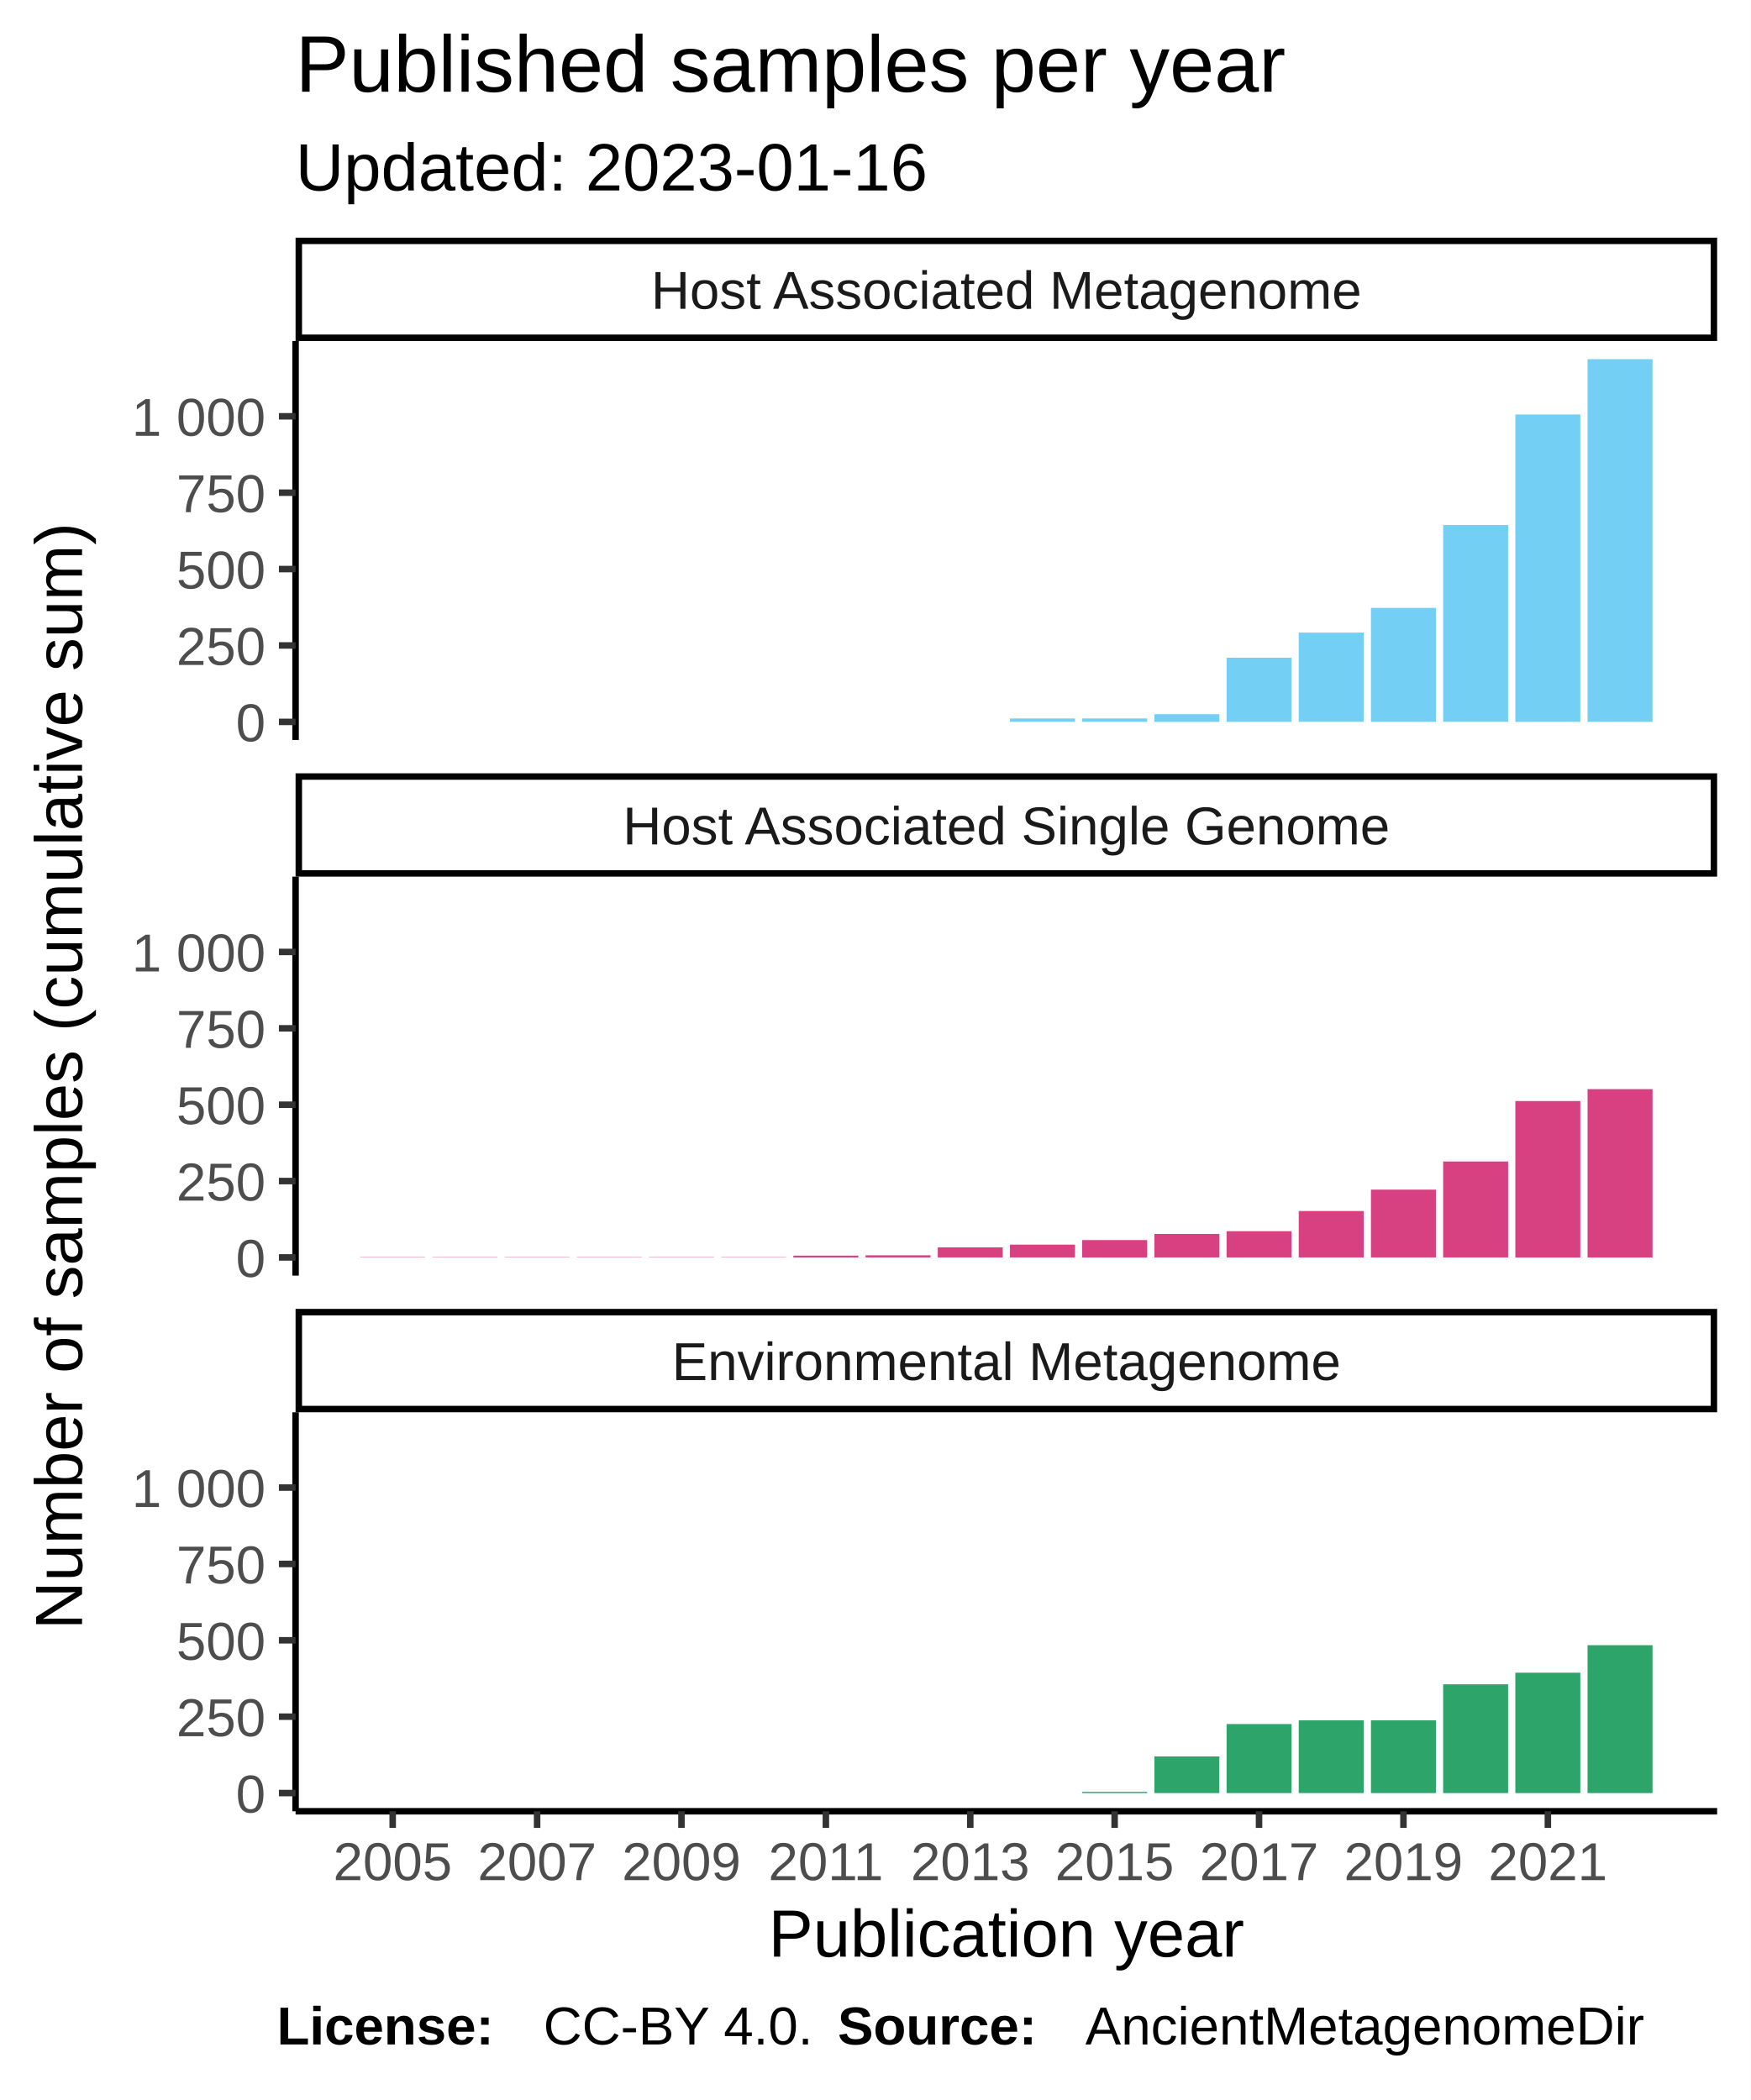
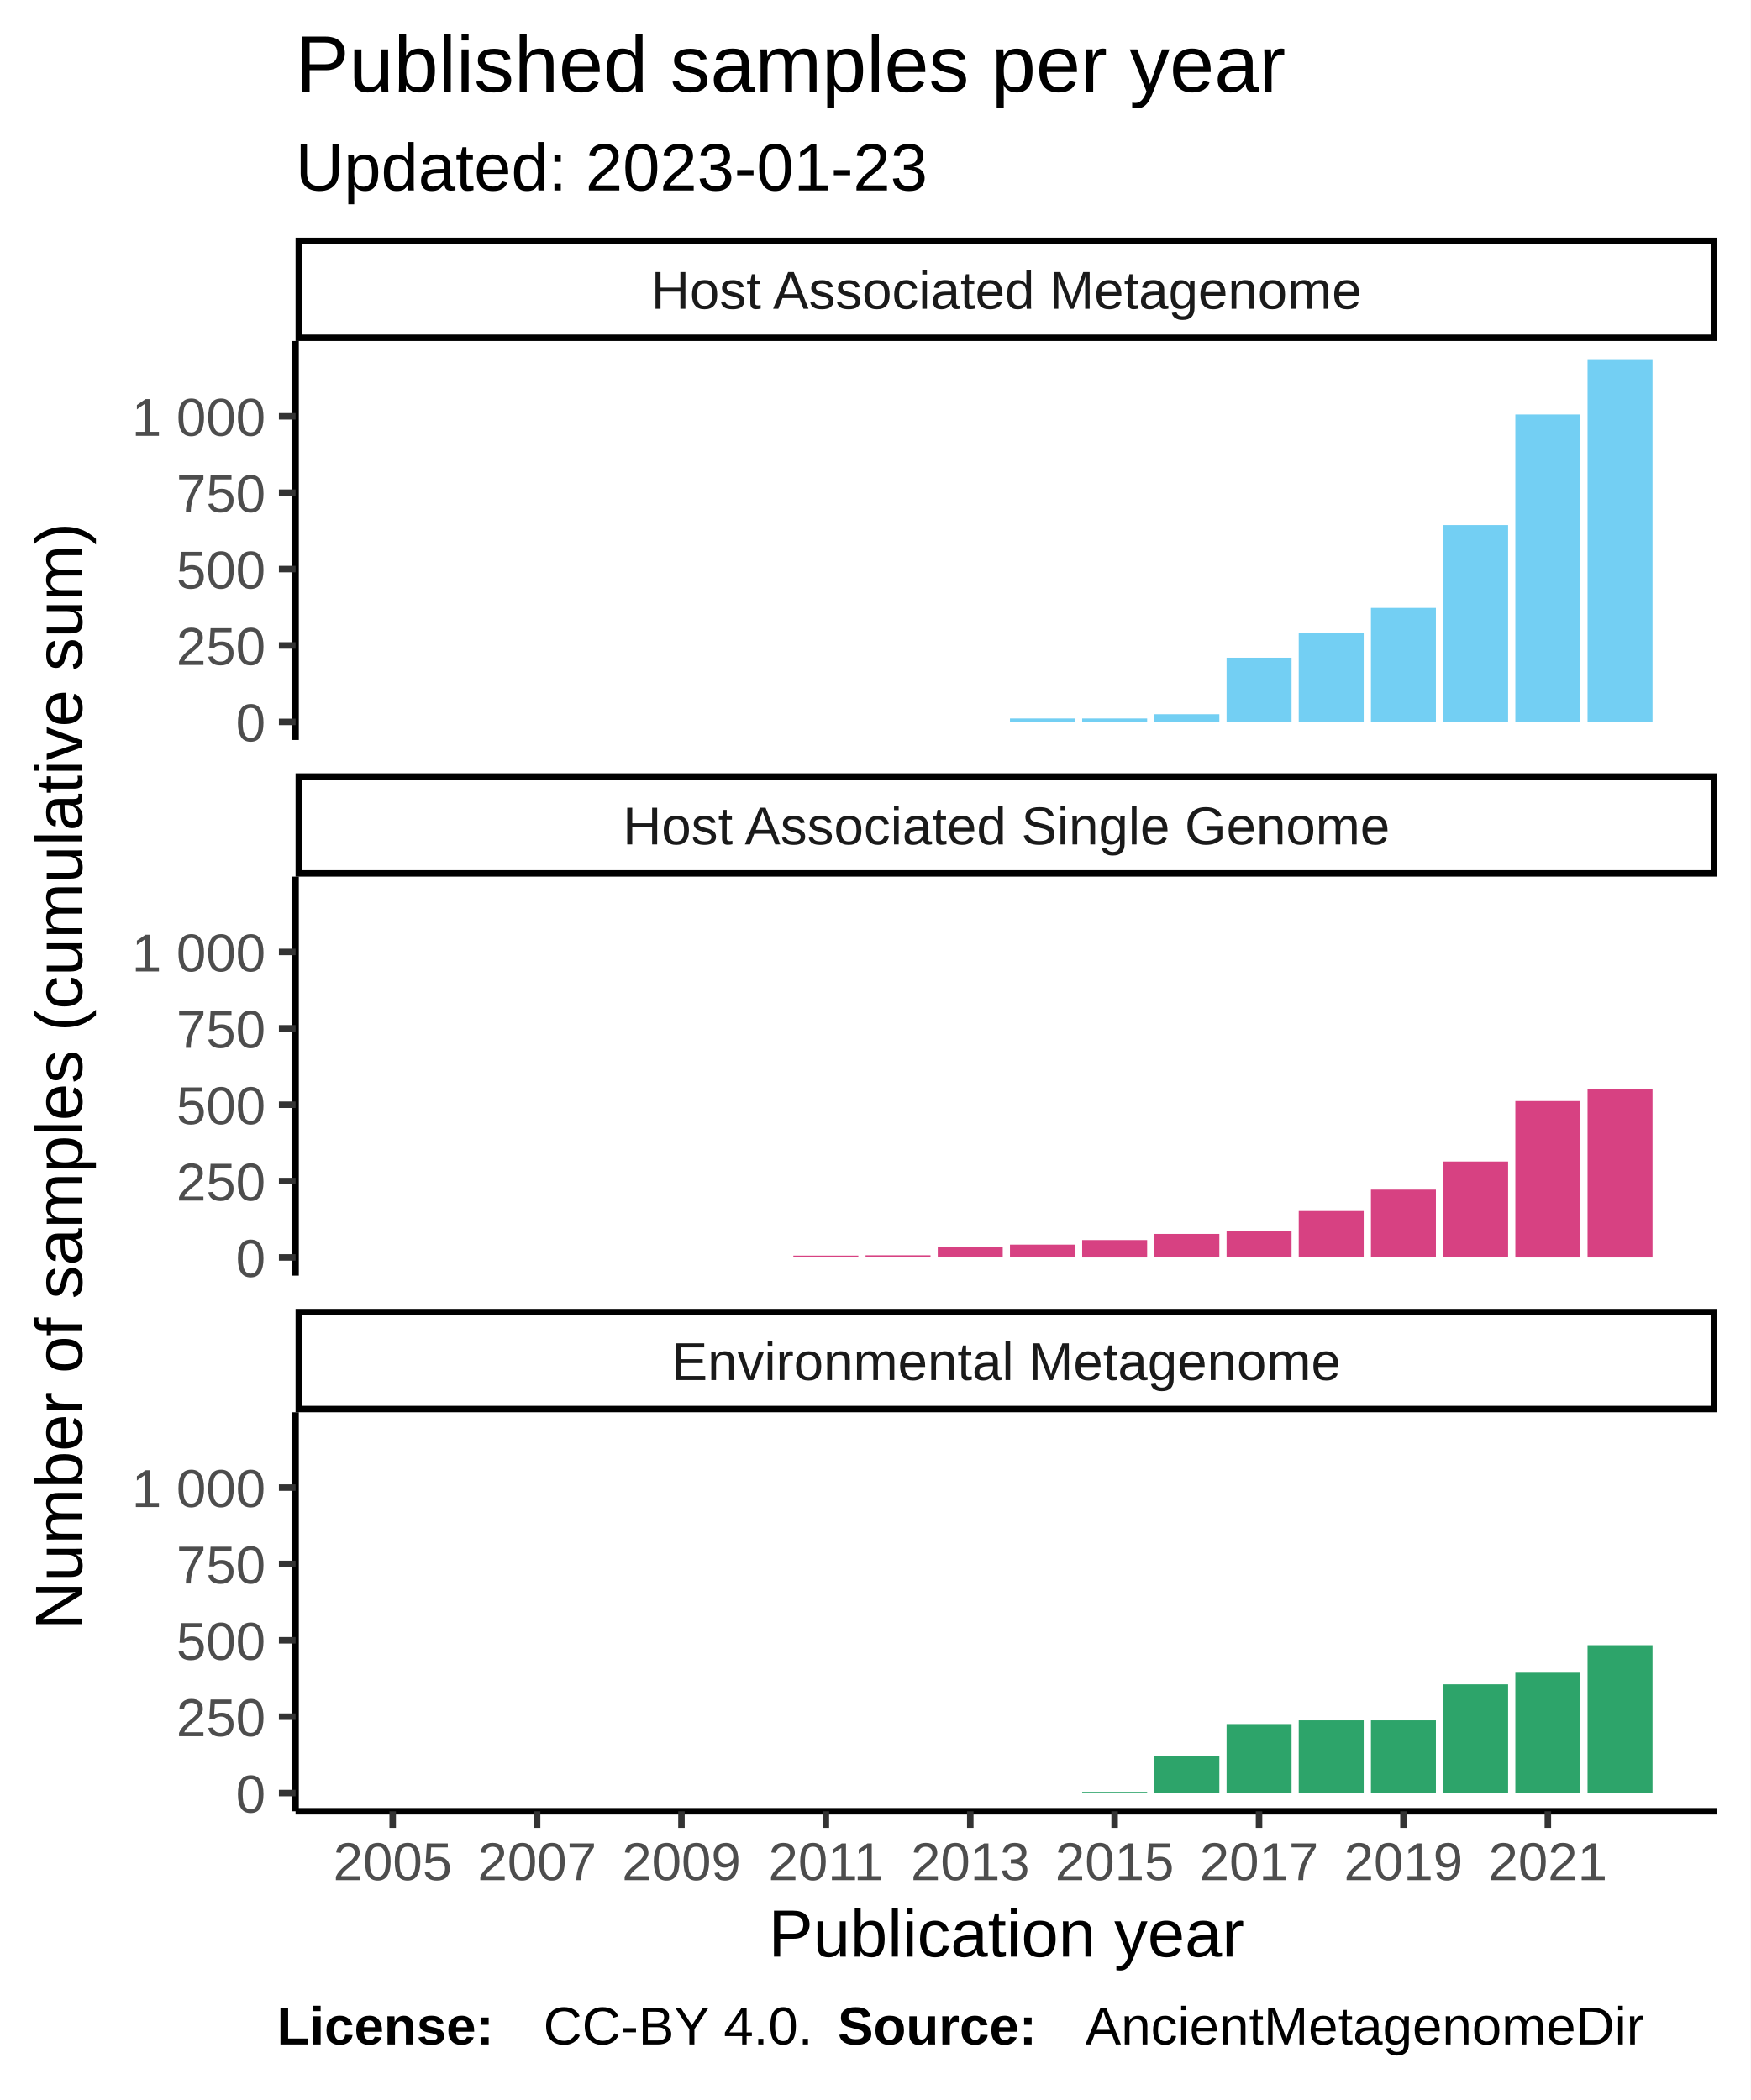
<svg xmlns="http://www.w3.org/2000/svg" class="svglite" width="288.00pt" height="345.60pt" viewBox="0 0 288.00 345.60">
  <defs>
    <style type="text/css">
    .svglite line, .svglite polyline, .svglite polygon, .svglite path, .svglite rect, .svglite circle {
      fill: none;
      stroke: #000000;
      stroke-linecap: round;
      stroke-linejoin: round;
      stroke-miterlimit: 10.00;
    }
  </style>
  </defs>
  <rect width="100%" height="100%" style="stroke: none; fill: #FFFFFF;" />
  <defs>
    <clipPath id="cpMC4wMHwyODguMDB8MC4wMHwzNDUuNjA=">
      <rect x="0.00" y="0.00" width="288.00" height="345.60" />
    </clipPath>
  </defs>
  <g clip-path="url(#cpMC4wMHwyODguMDB8MC4wMHwzNDUuNjA=)">
    <rect x="0.00" y="0.00" width="288.00" height="345.60" style="stroke-width: 1.07; stroke: #FFFFFF; fill: #FFFFFF;" />
  </g>
  <defs>
    <clipPath id="cpNDguNjN8MjgyLjUyfDU2LjEyfDEyMS43OA==">
      <rect x="48.63" y="56.12" width="233.89" height="65.66" />
    </clipPath>
  </defs>
  <g clip-path="url(#cpNDguNjN8MjgyLjUyfDU2LjEyfDEyMS43OA==)">
    <rect x="48.63" y="56.12" width="233.89" height="65.66" style="stroke-width: 1.07; stroke: none; fill: #FFFFFF;" />
    <rect x="59.26" y="118.80" width="10.69" height="0.00" style="stroke-width: 1.07; stroke: none; stroke-linecap: square; stroke-linejoin: miter; fill: #73CFF3;" />
    <rect x="71.14" y="118.80" width="10.69" height="0.00" style="stroke-width: 1.07; stroke: none; stroke-linecap: square; stroke-linejoin: miter; fill: #73CFF3;" />
    <rect x="83.02" y="118.80" width="10.69" height="0.00" style="stroke-width: 1.07; stroke: none; stroke-linecap: square; stroke-linejoin: miter; fill: #73CFF3;" />
    <rect x="94.90" y="118.80" width="10.69" height="0.00" style="stroke-width: 1.07; stroke: none; stroke-linecap: square; stroke-linejoin: miter; fill: #73CFF3;" />
    <rect x="106.78" y="118.80" width="10.69" height="0.00" style="stroke-width: 1.07; stroke: none; stroke-linecap: square; stroke-linejoin: miter; fill: #73CFF3;" />
    <rect x="118.66" y="118.80" width="10.69" height="0.00" style="stroke-width: 1.07; stroke: none; stroke-linecap: square; stroke-linejoin: miter; fill: #73CFF3;" />
    <rect x="130.53" y="118.80" width="10.69" height="0.00" style="stroke-width: 1.07; stroke: none; stroke-linecap: square; stroke-linejoin: miter; fill: #73CFF3;" />
    <rect x="142.41" y="118.80" width="10.69" height="0.00" style="stroke-width: 1.07; stroke: none; stroke-linecap: square; stroke-linejoin: miter; fill: #73CFF3;" />
    <rect x="154.29" y="118.80" width="10.69" height="0.00" style="stroke-width: 1.07; stroke: none; stroke-linecap: square; stroke-linejoin: miter; fill: #73CFF3;" />
    <rect x="166.17" y="118.24" width="10.69" height="0.55" style="stroke-width: 1.07; stroke: none; stroke-linecap: square; stroke-linejoin: miter; fill: #73CFF3;" />
    <rect x="178.05" y="118.24" width="10.69" height="0.55" style="stroke-width: 1.07; stroke: none; stroke-linecap: square; stroke-linejoin: miter; fill: #73CFF3;" />
    <rect x="189.93" y="117.54" width="10.69" height="1.26" style="stroke-width: 1.07; stroke: none; stroke-linecap: square; stroke-linejoin: miter; fill: #73CFF3;" />
    <rect x="201.81" y="108.24" width="10.69" height="10.56" style="stroke-width: 1.07; stroke: none; stroke-linecap: square; stroke-linejoin: miter; fill: #73CFF3;" />
    <rect x="213.68" y="104.11" width="10.69" height="14.68" style="stroke-width: 1.07; stroke: none; stroke-linecap: square; stroke-linejoin: miter; fill: #73CFF3;" />
    <rect x="225.56" y="100.04" width="10.69" height="18.76" style="stroke-width: 1.07; stroke: none; stroke-linecap: square; stroke-linejoin: miter; fill: #73CFF3;" />
    <rect x="237.44" y="86.41" width="10.69" height="32.38" style="stroke-width: 1.07; stroke: none; stroke-linecap: square; stroke-linejoin: miter; fill: #73CFF3;" />
    <rect x="249.32" y="68.21" width="10.69" height="50.59" style="stroke-width: 1.07; stroke: none; stroke-linecap: square; stroke-linejoin: miter; fill: #73CFF3;" />
    <rect x="261.20" y="59.11" width="10.69" height="59.69" style="stroke-width: 1.07; stroke: none; stroke-linecap: square; stroke-linejoin: miter; fill: #73CFF3;" />
  </g>
  <g clip-path="url(#cpMC4wMHwyODguMDB8MC4wMHwzNDUuNjA=)">
</g>
  <defs>
    <clipPath id="cpNDguNjN8MjgyLjUyfDE0NC4yN3wyMDkuOTM=">
      <rect x="48.63" y="144.27" width="233.89" height="65.66" />
    </clipPath>
  </defs>
  <g clip-path="url(#cpNDguNjN8MjgyLjUyfDE0NC4yN3wyMDkuOTM=)">
    <rect x="48.63" y="144.27" width="233.89" height="65.66" style="stroke-width: 1.07; stroke: none; fill: #FFFFFF;" />
    <rect x="59.26" y="206.89" width="10.69" height="0.050" style="stroke-width: 1.07; stroke: none; stroke-linecap: square; stroke-linejoin: miter; fill: #D74182;" />
    <rect x="71.14" y="206.89" width="10.69" height="0.050" style="stroke-width: 1.07; stroke: none; stroke-linecap: square; stroke-linejoin: miter; fill: #D74182;" />
    <rect x="83.02" y="206.89" width="10.69" height="0.050" style="stroke-width: 1.07; stroke: none; stroke-linecap: square; stroke-linejoin: miter; fill: #D74182;" />
    <rect x="94.90" y="206.89" width="10.69" height="0.050" style="stroke-width: 1.07; stroke: none; stroke-linecap: square; stroke-linejoin: miter; fill: #D74182;" />
    <rect x="106.78" y="206.89" width="10.69" height="0.050" style="stroke-width: 1.07; stroke: none; stroke-linecap: square; stroke-linejoin: miter; fill: #D74182;" />
    <rect x="118.66" y="206.89" width="10.69" height="0.050" style="stroke-width: 1.07; stroke: none; stroke-linecap: square; stroke-linejoin: miter; fill: #D74182;" />
    <rect x="130.53" y="206.64" width="10.69" height="0.30" style="stroke-width: 1.07; stroke: none; stroke-linecap: square; stroke-linejoin: miter; fill: #D74182;" />
    <rect x="142.41" y="206.59" width="10.69" height="0.35" style="stroke-width: 1.07; stroke: none; stroke-linecap: square; stroke-linejoin: miter; fill: #D74182;" />
    <rect x="154.29" y="205.28" width="10.69" height="1.66" style="stroke-width: 1.07; stroke: none; stroke-linecap: square; stroke-linejoin: miter; fill: #D74182;" />
    <rect x="166.17" y="204.83" width="10.69" height="2.11" style="stroke-width: 1.07; stroke: none; stroke-linecap: square; stroke-linejoin: miter; fill: #D74182;" />
    <rect x="178.05" y="204.08" width="10.69" height="2.87" style="stroke-width: 1.07; stroke: none; stroke-linecap: square; stroke-linejoin: miter; fill: #D74182;" />
    <rect x="189.93" y="203.07" width="10.69" height="3.87" style="stroke-width: 1.07; stroke: none; stroke-linecap: square; stroke-linejoin: miter; fill: #D74182;" />
    <rect x="201.81" y="202.62" width="10.69" height="4.32" style="stroke-width: 1.07; stroke: none; stroke-linecap: square; stroke-linejoin: miter; fill: #D74182;" />
    <rect x="213.68" y="199.30" width="10.69" height="7.64" style="stroke-width: 1.07; stroke: none; stroke-linecap: square; stroke-linejoin: miter; fill: #D74182;" />
    <rect x="225.56" y="195.78" width="10.69" height="11.16" style="stroke-width: 1.07; stroke: none; stroke-linecap: square; stroke-linejoin: miter; fill: #D74182;" />
    <rect x="237.44" y="191.15" width="10.69" height="15.79" style="stroke-width: 1.07; stroke: none; stroke-linecap: square; stroke-linejoin: miter; fill: #D74182;" />
    <rect x="249.32" y="181.20" width="10.69" height="25.75" style="stroke-width: 1.07; stroke: none; stroke-linecap: square; stroke-linejoin: miter; fill: #D74182;" />
    <rect x="261.20" y="179.24" width="10.69" height="27.71" style="stroke-width: 1.07; stroke: none; stroke-linecap: square; stroke-linejoin: miter; fill: #D74182;" />
  </g>
  <g clip-path="url(#cpMC4wMHwyODguMDB8MC4wMHwzNDUuNjA=)">
</g>
  <defs>
    <clipPath id="cpNDguNjN8MjgyLjUyfDIzMi40MnwyOTguMDg=">
      <rect x="48.63" y="232.42" width="233.89" height="65.66" />
    </clipPath>
  </defs>
  <g clip-path="url(#cpNDguNjN8MjgyLjUyfDIzMi40MnwyOTguMDg=)">
    <rect x="48.63" y="232.42" width="233.89" height="65.66" style="stroke-width: 1.07; stroke: none; fill: #FFFFFF;" />
    <rect x="59.26" y="295.09" width="10.69" height="0.00" style="stroke-width: 1.07; stroke: none; stroke-linecap: square; stroke-linejoin: miter; fill: #2DA46A;" />
    <rect x="71.14" y="295.09" width="10.69" height="0.00" style="stroke-width: 1.07; stroke: none; stroke-linecap: square; stroke-linejoin: miter; fill: #2DA46A;" />
    <rect x="83.02" y="295.09" width="10.69" height="0.00" style="stroke-width: 1.07; stroke: none; stroke-linecap: square; stroke-linejoin: miter; fill: #2DA46A;" />
    <rect x="94.90" y="295.09" width="10.69" height="0.00" style="stroke-width: 1.07; stroke: none; stroke-linecap: square; stroke-linejoin: miter; fill: #2DA46A;" />
    <rect x="106.78" y="295.09" width="10.69" height="0.00" style="stroke-width: 1.07; stroke: none; stroke-linecap: square; stroke-linejoin: miter; fill: #2DA46A;" />
    <rect x="118.66" y="295.09" width="10.69" height="0.00" style="stroke-width: 1.07; stroke: none; stroke-linecap: square; stroke-linejoin: miter; fill: #2DA46A;" />
    <rect x="130.53" y="295.09" width="10.69" height="0.00" style="stroke-width: 1.07; stroke: none; stroke-linecap: square; stroke-linejoin: miter; fill: #2DA46A;" />
    <rect x="142.41" y="295.09" width="10.69" height="0.00" style="stroke-width: 1.07; stroke: none; stroke-linecap: square; stroke-linejoin: miter; fill: #2DA46A;" />
    <rect x="154.29" y="295.09" width="10.69" height="0.00" style="stroke-width: 1.07; stroke: none; stroke-linecap: square; stroke-linejoin: miter; fill: #2DA46A;" />
    <rect x="166.17" y="295.09" width="10.69" height="0.00" style="stroke-width: 1.07; stroke: none; stroke-linecap: square; stroke-linejoin: miter; fill: #2DA46A;" />
    <rect x="178.05" y="294.89" width="10.69" height="0.20" style="stroke-width: 1.07; stroke: none; stroke-linecap: square; stroke-linejoin: miter; fill: #2DA46A;" />
    <rect x="189.93" y="289.06" width="10.69" height="6.03" style="stroke-width: 1.07; stroke: none; stroke-linecap: square; stroke-linejoin: miter; fill: #2DA46A;" />
    <rect x="201.81" y="283.73" width="10.69" height="11.36" style="stroke-width: 1.07; stroke: none; stroke-linecap: square; stroke-linejoin: miter; fill: #2DA46A;" />
    <rect x="213.68" y="283.12" width="10.69" height="11.97" style="stroke-width: 1.07; stroke: none; stroke-linecap: square; stroke-linejoin: miter; fill: #2DA46A;" />
    <rect x="225.56" y="283.12" width="10.69" height="11.97" style="stroke-width: 1.07; stroke: none; stroke-linecap: square; stroke-linejoin: miter; fill: #2DA46A;" />
    <rect x="237.44" y="277.19" width="10.69" height="17.90" style="stroke-width: 1.07; stroke: none; stroke-linecap: square; stroke-linejoin: miter; fill: #2DA46A;" />
    <rect x="249.32" y="275.28" width="10.69" height="19.81" style="stroke-width: 1.07; stroke: none; stroke-linecap: square; stroke-linejoin: miter; fill: #2DA46A;" />
    <rect x="261.20" y="270.75" width="10.69" height="24.34" style="stroke-width: 1.07; stroke: none; stroke-linecap: square; stroke-linejoin: miter; fill: #2DA46A;" />
  </g>
  <g clip-path="url(#cpMC4wMHwyODguMDB8MC4wMHwzNDUuNjA=)">
</g>
  <defs>
    <clipPath id="cpNDguNjN8MjgyLjUyfDIxNS40MXwyMzIuNDI=">
      <rect x="48.63" y="215.41" width="233.89" height="17.01" />
    </clipPath>
  </defs>
  <g clip-path="url(#cpNDguNjN8MjgyLjUyfDIxNS40MXwyMzIuNDI=)">
    <rect x="48.63" y="215.41" width="233.89" height="17.01" style="stroke-width: 2.13; fill: #FFFFFF;" />
    <text x="165.58" y="227.12" text-anchor="middle" style="font-size: 8.80px; fill: #1A1A1A; font-family: Liberation Sans;" textLength="124.59px" lengthAdjust="spacingAndGlyphs">Environmental Metagenome</text>
  </g>
  <g clip-path="url(#cpMC4wMHwyODguMDB8MC4wMHwzNDUuNjA=)">
</g>
  <defs>
    <clipPath id="cpNDguNjN8MjgyLjUyfDEyNy4yNnwxNDQuMjc=">
      <rect x="48.63" y="127.26" width="233.89" height="17.01" />
    </clipPath>
  </defs>
  <g clip-path="url(#cpNDguNjN8MjgyLjUyfDEyNy4yNnwxNDQuMjc=)">
    <rect x="48.63" y="127.26" width="233.89" height="17.01" style="stroke-width: 2.13; fill: #FFFFFF;" />
    <text x="165.58" y="138.97" text-anchor="middle" style="font-size: 8.80px; fill: #1A1A1A; font-family: Liberation Sans;" textLength="140.36px" lengthAdjust="spacingAndGlyphs">Host Associated Single Genome</text>
  </g>
  <g clip-path="url(#cpMC4wMHwyODguMDB8MC4wMHwzNDUuNjA=)">
</g>
  <defs>
    <clipPath id="cpNDguNjN8MjgyLjUyfDM5LjExfDU2LjEy">
      <rect x="48.63" y="39.11" width="233.89" height="17.01" />
    </clipPath>
  </defs>
  <g clip-path="url(#cpNDguNjN8MjgyLjUyfDM5LjExfDU2LjEy)">
    <rect x="48.63" y="39.11" width="233.89" height="17.01" style="stroke-width: 2.13; fill: #FFFFFF;" />
    <text x="165.58" y="50.82" text-anchor="middle" style="font-size: 8.80px; fill: #1A1A1A; font-family: Liberation Sans;" textLength="131.12px" lengthAdjust="spacingAndGlyphs">Host Associated Metagenome</text>
  </g>
  <g clip-path="url(#cpMC4wMHwyODguMDB8MC4wMHwzNDUuNjA=)">
    <polyline points="48.63,298.08 282.52,298.08 " style="stroke-width: 1.07; stroke-linecap: butt;" />
    <polyline points="64.61,300.82 64.61,298.08 " style="stroke-width: 1.07; stroke: #333333; stroke-linecap: butt;" />
    <polyline points="88.37,300.82 88.37,298.08 " style="stroke-width: 1.07; stroke: #333333; stroke-linecap: butt;" />
    <polyline points="112.12,300.82 112.12,298.08 " style="stroke-width: 1.07; stroke: #333333; stroke-linecap: butt;" />
    <polyline points="135.88,300.82 135.88,298.08 " style="stroke-width: 1.07; stroke: #333333; stroke-linecap: butt;" />
    <polyline points="159.64,300.82 159.64,298.08 " style="stroke-width: 1.07; stroke: #333333; stroke-linecap: butt;" />
    <polyline points="183.39,300.82 183.39,298.08 " style="stroke-width: 1.07; stroke: #333333; stroke-linecap: butt;" />
    <polyline points="207.15,300.82 207.15,298.08 " style="stroke-width: 1.07; stroke: #333333; stroke-linecap: butt;" />
    <polyline points="230.91,300.82 230.91,298.08 " style="stroke-width: 1.07; stroke: #333333; stroke-linecap: butt;" />
    <polyline points="254.67,300.82 254.67,298.08 " style="stroke-width: 1.07; stroke: #333333; stroke-linecap: butt;" />
    <text x="64.61" y="309.42" text-anchor="middle" style="font-size: 8.80px; fill: #4D4D4D; font-family: Liberation Sans;" textLength="22.38px" lengthAdjust="spacingAndGlyphs">2005</text>
    <text x="88.37" y="309.42" text-anchor="middle" style="font-size: 8.80px; fill: #4D4D4D; font-family: Liberation Sans;" textLength="22.38px" lengthAdjust="spacingAndGlyphs">2007</text>
    <text x="112.12" y="309.42" text-anchor="middle" style="font-size: 8.80px; fill: #4D4D4D; font-family: Liberation Sans;" textLength="22.38px" lengthAdjust="spacingAndGlyphs">2009</text>
    <text x="135.88" y="309.42" text-anchor="middle" style="font-size: 8.80px; fill: #4D4D4D; font-family: Liberation Sans;" textLength="22.38px" lengthAdjust="spacingAndGlyphs">2011</text>
    <text x="159.64" y="309.42" text-anchor="middle" style="font-size: 8.80px; fill: #4D4D4D; font-family: Liberation Sans;" textLength="22.38px" lengthAdjust="spacingAndGlyphs">2013</text>
    <text x="183.39" y="309.42" text-anchor="middle" style="font-size: 8.80px; fill: #4D4D4D; font-family: Liberation Sans;" textLength="22.38px" lengthAdjust="spacingAndGlyphs">2015</text>
    <text x="207.15" y="309.42" text-anchor="middle" style="font-size: 8.80px; fill: #4D4D4D; font-family: Liberation Sans;" textLength="22.38px" lengthAdjust="spacingAndGlyphs">2017</text>
    <text x="230.91" y="309.42" text-anchor="middle" style="font-size: 8.80px; fill: #4D4D4D; font-family: Liberation Sans;" textLength="22.38px" lengthAdjust="spacingAndGlyphs">2019</text>
    <text x="254.67" y="309.42" text-anchor="middle" style="font-size: 8.80px; fill: #4D4D4D; font-family: Liberation Sans;" textLength="22.38px" lengthAdjust="spacingAndGlyphs">2021</text>
    <polyline points="48.63,121.78 48.63,56.12 " style="stroke-width: 1.07; stroke-linecap: butt;" />
    <text x="43.70" y="122.00" text-anchor="end" style="font-size: 8.80px; fill: #4D4D4D; font-family: Liberation Sans;" textLength="5.59px" lengthAdjust="spacingAndGlyphs">0</text>
    <text x="43.70" y="109.43" text-anchor="end" style="font-size: 8.80px; fill: #4D4D4D; font-family: Liberation Sans;" textLength="16.78px" lengthAdjust="spacingAndGlyphs">250</text>
    <text x="43.70" y="96.86" text-anchor="end" style="font-size: 8.80px; fill: #4D4D4D; font-family: Liberation Sans;" textLength="16.78px" lengthAdjust="spacingAndGlyphs">500</text>
    <text x="43.70" y="84.29" text-anchor="end" style="font-size: 8.80px; fill: #4D4D4D; font-family: Liberation Sans;" textLength="16.78px" lengthAdjust="spacingAndGlyphs">750</text>
    <text x="43.70" y="71.72" text-anchor="end" style="font-size: 8.80px; fill: #4D4D4D; font-family: Liberation Sans;" textLength="25.17px" lengthAdjust="spacingAndGlyphs">1 000</text>
    <polyline points="45.89,118.80 48.63,118.80 " style="stroke-width: 1.07; stroke: #333333; stroke-linecap: butt;" />
    <polyline points="45.89,106.22 48.63,106.22 " style="stroke-width: 1.07; stroke: #333333; stroke-linecap: butt;" />
    <polyline points="45.89,93.65 48.63,93.65 " style="stroke-width: 1.07; stroke: #333333; stroke-linecap: butt;" />
    <polyline points="45.89,81.08 48.63,81.08 " style="stroke-width: 1.07; stroke: #333333; stroke-linecap: butt;" />
    <polyline points="45.89,68.51 48.63,68.51 " style="stroke-width: 1.07; stroke: #333333; stroke-linecap: butt;" />
    <polyline points="48.63,209.93 48.63,144.27 " style="stroke-width: 1.07; stroke-linecap: butt;" />
    <text x="43.70" y="210.15" text-anchor="end" style="font-size: 8.80px; fill: #4D4D4D; font-family: Liberation Sans;" textLength="5.59px" lengthAdjust="spacingAndGlyphs">0</text>
    <text x="43.70" y="197.58" text-anchor="end" style="font-size: 8.80px; fill: #4D4D4D; font-family: Liberation Sans;" textLength="16.78px" lengthAdjust="spacingAndGlyphs">250</text>
    <text x="43.70" y="185.01" text-anchor="end" style="font-size: 8.80px; fill: #4D4D4D; font-family: Liberation Sans;" textLength="16.78px" lengthAdjust="spacingAndGlyphs">500</text>
    <text x="43.70" y="172.44" text-anchor="end" style="font-size: 8.80px; fill: #4D4D4D; font-family: Liberation Sans;" textLength="16.78px" lengthAdjust="spacingAndGlyphs">750</text>
    <text x="43.70" y="159.87" text-anchor="end" style="font-size: 8.80px; fill: #4D4D4D; font-family: Liberation Sans;" textLength="25.17px" lengthAdjust="spacingAndGlyphs">1 000</text>
    <polyline points="45.89,206.94 48.63,206.94 " style="stroke-width: 1.07; stroke: #333333; stroke-linecap: butt;" />
    <polyline points="45.89,194.37 48.63,194.37 " style="stroke-width: 1.07; stroke: #333333; stroke-linecap: butt;" />
    <polyline points="45.89,181.80 48.63,181.80 " style="stroke-width: 1.07; stroke: #333333; stroke-linecap: butt;" />
    <polyline points="45.89,169.23 48.63,169.23 " style="stroke-width: 1.07; stroke: #333333; stroke-linecap: butt;" />
    <polyline points="45.89,156.66 48.63,156.66 " style="stroke-width: 1.07; stroke: #333333; stroke-linecap: butt;" />
    <polyline points="48.63,298.08 48.63,232.42 " style="stroke-width: 1.07; stroke-linecap: butt;" />
    <text x="43.70" y="298.30" text-anchor="end" style="font-size: 8.80px; fill: #4D4D4D; font-family: Liberation Sans;" textLength="5.59px" lengthAdjust="spacingAndGlyphs">0</text>
    <text x="43.70" y="285.73" text-anchor="end" style="font-size: 8.80px; fill: #4D4D4D; font-family: Liberation Sans;" textLength="16.78px" lengthAdjust="spacingAndGlyphs">250</text>
    <text x="43.70" y="273.16" text-anchor="end" style="font-size: 8.80px; fill: #4D4D4D; font-family: Liberation Sans;" textLength="16.78px" lengthAdjust="spacingAndGlyphs">500</text>
    <text x="43.70" y="260.59" text-anchor="end" style="font-size: 8.80px; fill: #4D4D4D; font-family: Liberation Sans;" textLength="16.78px" lengthAdjust="spacingAndGlyphs">750</text>
    <text x="43.70" y="248.01" text-anchor="end" style="font-size: 8.80px; fill: #4D4D4D; font-family: Liberation Sans;" textLength="25.17px" lengthAdjust="spacingAndGlyphs">1 000</text>
    <polyline points="45.89,295.09 48.63,295.09 " style="stroke-width: 1.07; stroke: #333333; stroke-linecap: butt;" />
    <polyline points="45.89,282.52 48.63,282.52 " style="stroke-width: 1.07; stroke: #333333; stroke-linecap: butt;" />
    <polyline points="45.89,269.95 48.63,269.95 " style="stroke-width: 1.07; stroke: #333333; stroke-linecap: butt;" />
    <polyline points="45.89,257.38 48.63,257.38 " style="stroke-width: 1.07; stroke: #333333; stroke-linecap: butt;" />
    <polyline points="45.89,244.81 48.63,244.81 " style="stroke-width: 1.07; stroke: #333333; stroke-linecap: butt;" />
    <text x="165.58" y="322.01" text-anchor="middle" style="font-size: 11.00px; font-family: Liberation Sans;" textLength="88.41px" lengthAdjust="spacingAndGlyphs">Publication year</text>
    <text transform="translate(13.50,177.10) rotate(-90)" text-anchor="middle" style="font-size: 11.00px; font-family: Liberation Sans;" textLength="214.66px" lengthAdjust="spacingAndGlyphs">Number of  samples  (cumulative sum)</text>
-     <text x="48.63" y="31.34" style="font-size: 11.00px; font-family: Liberation Sans;" textLength="117.95px" lengthAdjust="spacingAndGlyphs">Updated: 2023-01-16</text>
+     <text x="48.63" y="31.34" style="font-size: 11.00px; font-family: Liberation Sans;" textLength="117.95px" lengthAdjust="spacingAndGlyphs">Updated: 2023-01-23</text>
    <text x="48.63" y="15.10" style="font-size: 13.20px; font-family: Liberation Sans;" textLength="182.24px" lengthAdjust="spacingAndGlyphs">Published samples per year</text>
    <text x="45.55" y="336.46" style="font-size: 8.80px; font-weight: bold; font-family: Liberation Sans;" textLength="43.86px" lengthAdjust="spacingAndGlyphs">License: </text>
    <text x="89.40" y="336.46" style="font-size: 8.80px; font-family: Liberation Sans;" textLength="48.43px" lengthAdjust="spacingAndGlyphs">CC-BY 4.0. </text>
    <text x="137.83" y="336.46" style="font-size: 8.80px; font-weight: bold; font-family: Liberation Sans;" textLength="40.75px" lengthAdjust="spacingAndGlyphs">Source: </text>
    <text x="178.58" y="336.46" style="font-size: 8.80px; font-family: Liberation Sans;" textLength="103.94px" lengthAdjust="spacingAndGlyphs">AncientMetagenomeDir</text>
  </g>
</svg>
